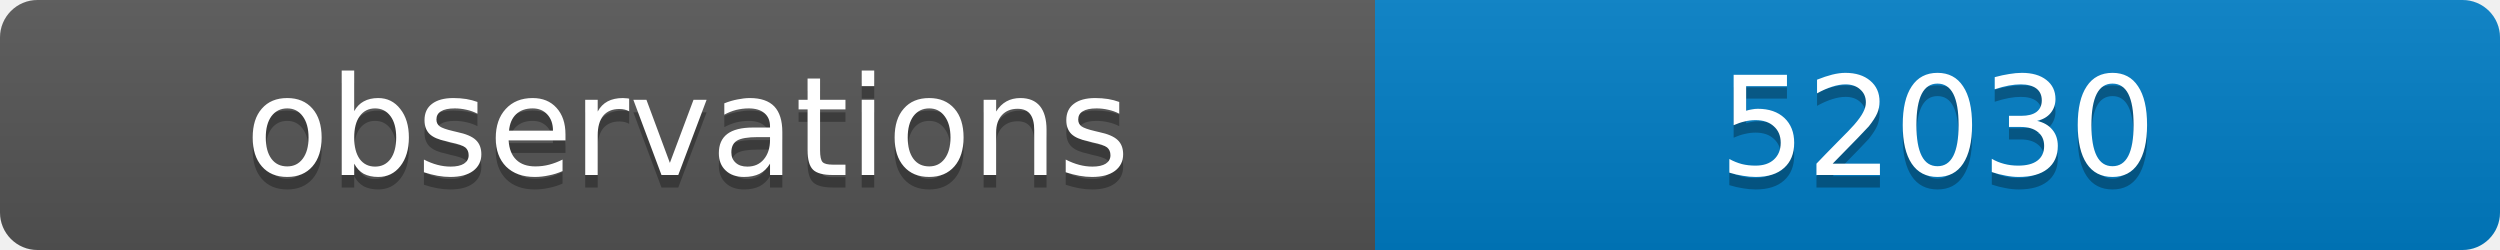
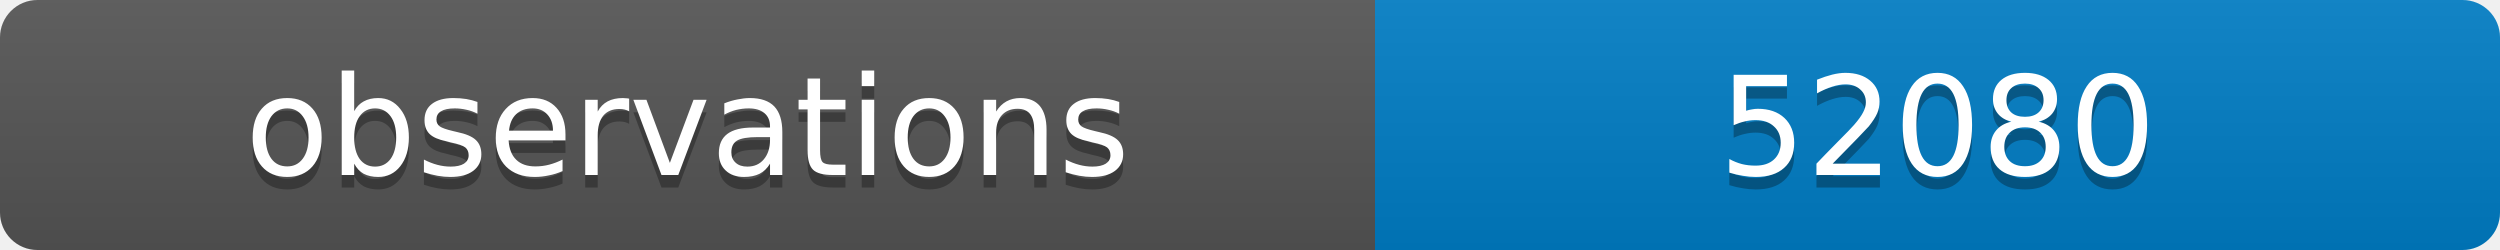
<svg xmlns="http://www.w3.org/2000/svg" width="200" height="20">
  <linearGradient id="b" x2="0" y2="100%">
    <stop offset="0" stop-color="#bbb" stop-opacity=".1" />
    <stop offset="1" stop-opacity=".1" />
  </linearGradient>
  <clipPath id="a">
    <rect width="200" height="20" rx="3" fill="#fff" />
  </clipPath>
  <g clip-path="url(#a)">
    <path fill="#555" d="M0 0h110v20H0z" />
    <path fill="#007ec6" d="M110 0h90v20H110z" />
    <path fill="url(#b)" d="M0 0h200v20H0z" />
  </g>
  <g fill="#fff" text-anchor="middle" font-family="DejaVu Sans,Verdana,Geneva,sans-serif" font-size="11">
    <text x="55" y="15" fill="#010101" fill-opacity=".3">observations</text>
    <text x="55" y="14">observations</text>
-     <text x="155" y="15" fill="#010101" fill-opacity=".3">52030</text>
-     <text x="155" y="14">52030</text>
+     <text x="155" y="15" fill="#010101" fill-opacity=".3">52080</text>
+     <text x="155" y="14">52080</text>
  </g>
</svg>
